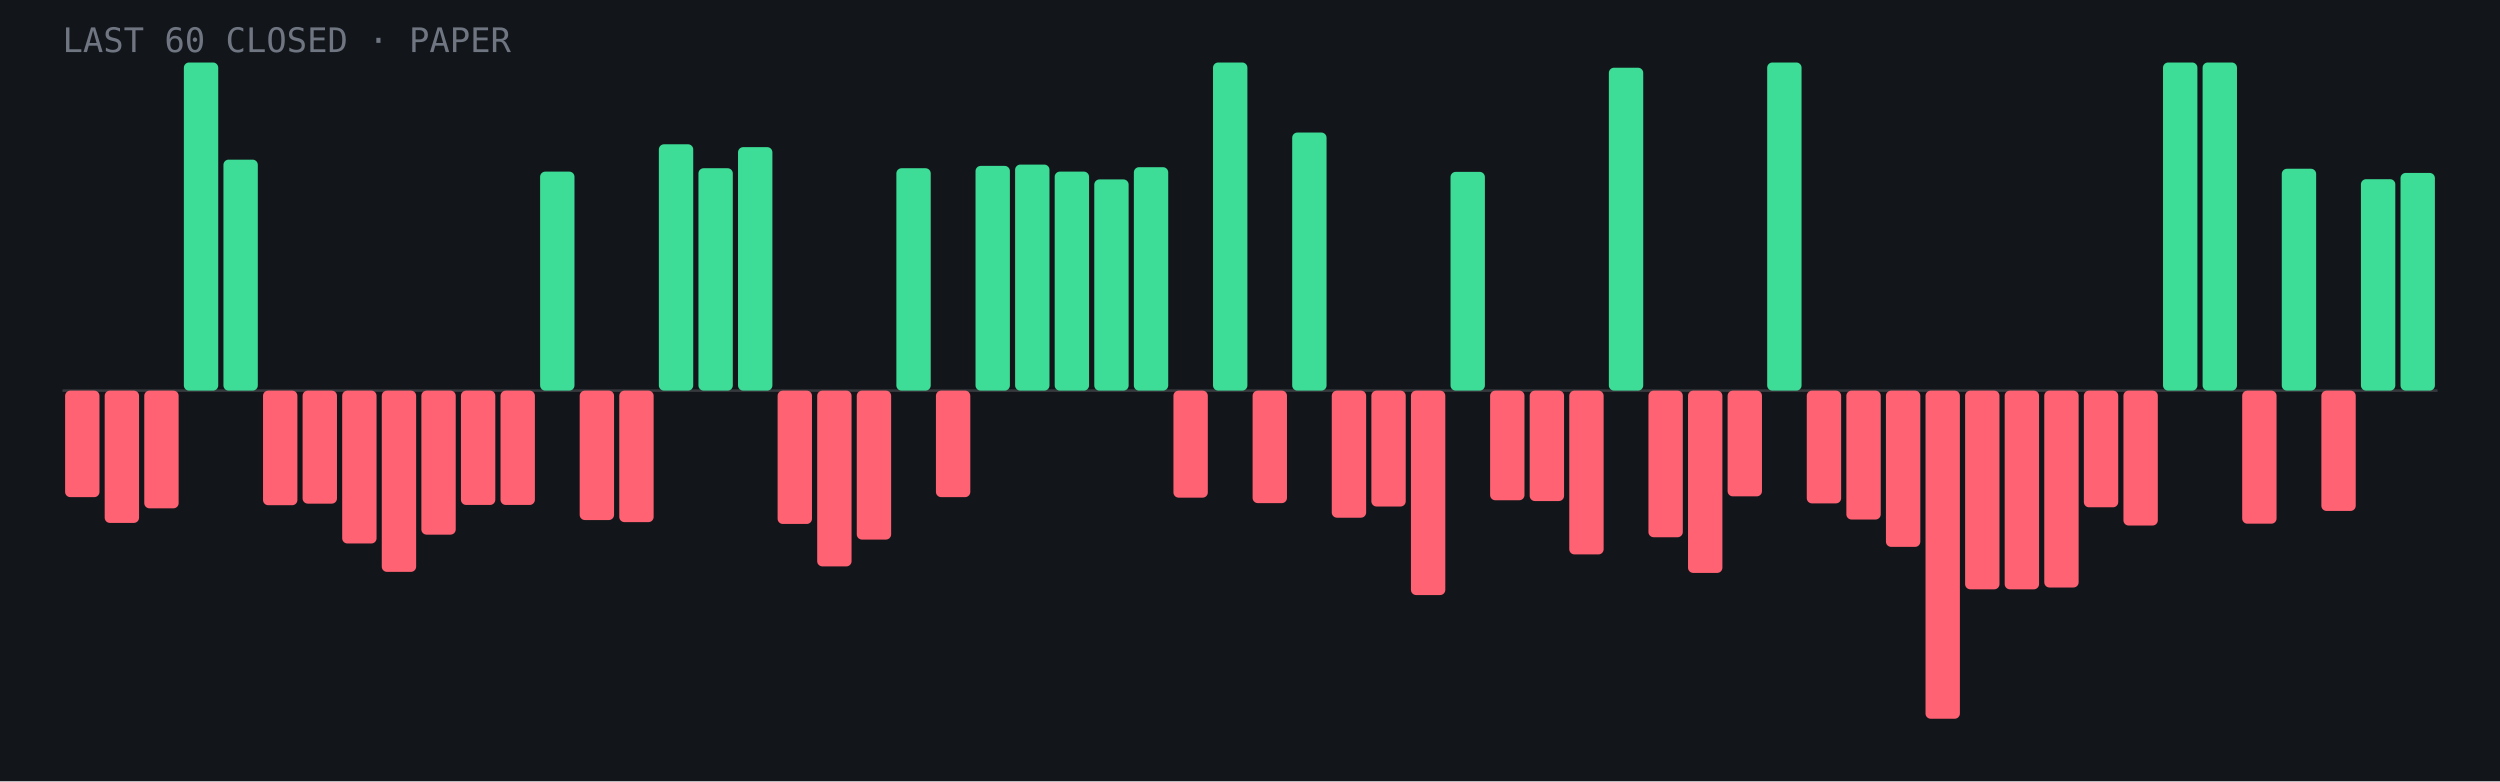
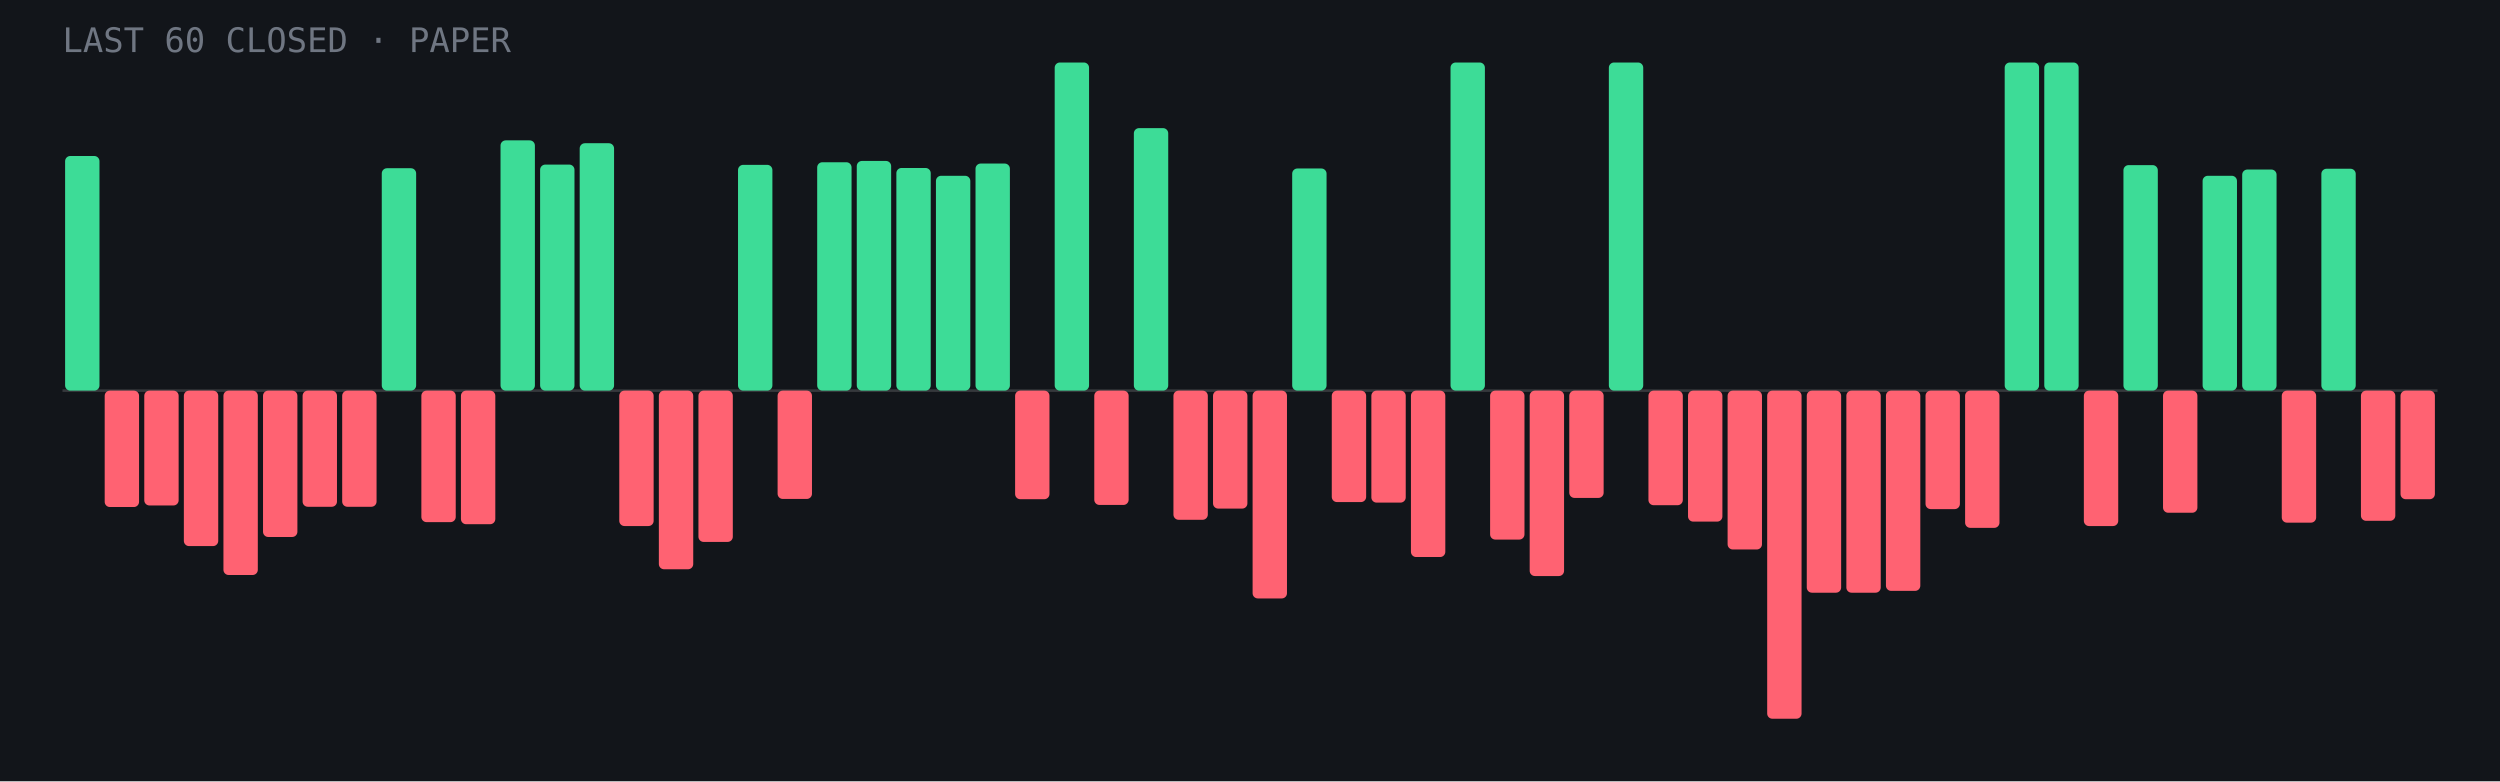
<svg xmlns="http://www.w3.org/2000/svg" viewBox="0 0 960 300" role="img" aria-label="Last 60 closed paper trades: 22 wins, 38 losses">
  <rect width="960" height="300" fill="#12151a" />
  <line x1="24" y1="150.0" x2="936" y2="150.0" stroke="#fff" stroke-opacity=".15" />
-   <rect x="25.0" y="150.0" width="13.2" height="40.9" rx="2" fill="#ff6272" />
-   <rect x="40.2" y="150.0" width="13.2" height="50.8" rx="2" fill="#ff6272" />
-   <rect x="55.4" y="150.0" width="13.2" height="45.2" rx="2" fill="#ff6272" />
-   <rect x="70.6" y="24.0" width="13.2" height="126.0" rx="2" fill="#3ddc97" />
-   <rect x="85.8" y="61.3" width="13.2" height="88.7" rx="2" fill="#3ddc97" />
-   <rect x="101.0" y="150.0" width="13.2" height="44.0" rx="2" fill="#ff6272" />
-   <rect x="116.2" y="150.0" width="13.2" height="43.4" rx="2" fill="#ff6272" />
-   <rect x="131.4" y="150.0" width="13.2" height="58.7" rx="2" fill="#ff6272" />
-   <rect x="146.6" y="150.0" width="13.2" height="69.6" rx="2" fill="#ff6272" />
-   <rect x="161.8" y="150.0" width="13.2" height="55.3" rx="2" fill="#ff6272" />
-   <rect x="177.0" y="150.0" width="13.2" height="43.9" rx="2" fill="#ff6272" />
-   <rect x="192.2" y="150.0" width="13.2" height="43.9" rx="2" fill="#ff6272" />
-   <rect x="207.4" y="65.9" width="13.2" height="84.1" rx="2" fill="#3ddc97" />
-   <rect x="222.6" y="150.0" width="13.2" height="49.7" rx="2" fill="#ff6272" />
-   <rect x="237.8" y="150.0" width="13.2" height="50.5" rx="2" fill="#ff6272" />
-   <rect x="253.0" y="55.4" width="13.2" height="94.6" rx="2" fill="#3ddc97" />
-   <rect x="268.2" y="64.6" width="13.2" height="85.4" rx="2" fill="#3ddc97" />
-   <rect x="283.4" y="56.5" width="13.2" height="93.5" rx="2" fill="#3ddc97" />
-   <rect x="298.6" y="150.0" width="13.2" height="51.2" rx="2" fill="#ff6272" />
-   <rect x="313.8" y="150.0" width="13.2" height="67.5" rx="2" fill="#ff6272" />
-   <rect x="329.0" y="150.0" width="13.2" height="57.2" rx="2" fill="#ff6272" />
-   <rect x="344.2" y="64.6" width="13.2" height="85.4" rx="2" fill="#3ddc97" />
-   <rect x="359.4" y="150.0" width="13.2" height="40.9" rx="2" fill="#ff6272" />
-   <rect x="374.6" y="63.7" width="13.2" height="86.3" rx="2" fill="#3ddc97" />
-   <rect x="389.8" y="63.2" width="13.2" height="86.8" rx="2" fill="#3ddc97" />
-   <rect x="405.0" y="65.9" width="13.2" height="84.1" rx="2" fill="#3ddc97" />
-   <rect x="420.2" y="68.9" width="13.2" height="81.1" rx="2" fill="#3ddc97" />
-   <rect x="435.4" y="64.2" width="13.2" height="85.8" rx="2" fill="#3ddc97" />
-   <rect x="450.6" y="150.0" width="13.2" height="41.1" rx="2" fill="#ff6272" />
-   <rect x="465.8" y="24.0" width="13.2" height="126.0" rx="2" fill="#3ddc97" />
-   <rect x="481.0" y="150.0" width="13.2" height="43.2" rx="2" fill="#ff6272" />
-   <rect x="496.2" y="50.9" width="13.2" height="99.1" rx="2" fill="#3ddc97" />
-   <rect x="511.4" y="150.0" width="13.2" height="48.8" rx="2" fill="#ff6272" />
-   <rect x="526.6" y="150.0" width="13.2" height="44.5" rx="2" fill="#ff6272" />
-   <rect x="541.8" y="150.0" width="13.2" height="78.5" rx="2" fill="#ff6272" />
-   <rect x="557.0" y="66.0" width="13.2" height="84.0" rx="2" fill="#3ddc97" />
-   <rect x="572.2" y="150.0" width="13.2" height="42.1" rx="2" fill="#ff6272" />
-   <rect x="587.4" y="150.0" width="13.2" height="42.4" rx="2" fill="#ff6272" />
-   <rect x="602.6" y="150.0" width="13.2" height="62.9" rx="2" fill="#ff6272" />
-   <rect x="617.8" y="26.0" width="13.2" height="124.0" rx="2" fill="#3ddc97" />
-   <rect x="633.0" y="150.0" width="13.2" height="56.3" rx="2" fill="#ff6272" />
-   <rect x="648.2" y="150.0" width="13.2" height="70.0" rx="2" fill="#ff6272" />
-   <rect x="663.4" y="150.0" width="13.2" height="40.6" rx="2" fill="#ff6272" />
-   <rect x="678.6" y="24.0" width="13.2" height="126.0" rx="2" fill="#3ddc97" />
-   <rect x="693.8" y="150.0" width="13.2" height="43.3" rx="2" fill="#ff6272" />
-   <rect x="709.0" y="150.0" width="13.2" height="49.5" rx="2" fill="#ff6272" />
-   <rect x="724.2" y="150.0" width="13.2" height="60.0" rx="2" fill="#ff6272" />
-   <rect x="739.4" y="150.0" width="13.2" height="126.0" rx="2" fill="#ff6272" />
-   <rect x="754.6" y="150.0" width="13.2" height="76.3" rx="2" fill="#ff6272" />
-   <rect x="769.8" y="150.0" width="13.2" height="76.3" rx="2" fill="#ff6272" />
-   <rect x="785.0" y="150.0" width="13.2" height="75.6" rx="2" fill="#ff6272" />
-   <rect x="800.2" y="150.0" width="13.2" height="44.8" rx="2" fill="#ff6272" />
-   <rect x="815.4" y="150.0" width="13.2" height="51.8" rx="2" fill="#ff6272" />
-   <rect x="830.6" y="24.0" width="13.2" height="126.0" rx="2" fill="#3ddc97" />
-   <rect x="845.8" y="24.0" width="13.2" height="126.0" rx="2" fill="#3ddc97" />
-   <rect x="861.0" y="150.0" width="13.2" height="51.1" rx="2" fill="#ff6272" />
-   <rect x="876.2" y="64.8" width="13.2" height="85.2" rx="2" fill="#3ddc97" />
-   <rect x="891.4" y="150.0" width="13.2" height="46.2" rx="2" fill="#ff6272" />
-   <rect x="906.6" y="68.8" width="13.2" height="81.2" rx="2" fill="#3ddc97" />
-   <rect x="921.8" y="66.4" width="13.2" height="83.6" rx="2" fill="#3ddc97" />
+   <rect x="25.0" y="59.9" width="13.2" height="90.1" rx="2" fill="#3ddc97" />
+   <rect x="40.2" y="150.0" width="13.2" height="44.7" rx="2" fill="#ff6272" />
+   <rect x="55.4" y="150.0" width="13.2" height="44.1" rx="2" fill="#ff6272" />
+   <rect x="70.6" y="150.0" width="13.2" height="59.7" rx="2" fill="#ff6272" />
+   <rect x="85.8" y="150.0" width="13.2" height="70.8" rx="2" fill="#ff6272" />
+   <rect x="101.0" y="150.0" width="13.2" height="56.2" rx="2" fill="#ff6272" />
+   <rect x="116.2" y="150.0" width="13.2" height="44.6" rx="2" fill="#ff6272" />
+   <rect x="131.4" y="150.0" width="13.2" height="44.6" rx="2" fill="#ff6272" />
+   <rect x="146.6" y="64.6" width="13.2" height="85.4" rx="2" fill="#3ddc97" />
+   <rect x="161.8" y="150.0" width="13.2" height="50.5" rx="2" fill="#ff6272" />
+   <rect x="177.0" y="150.0" width="13.2" height="51.3" rx="2" fill="#ff6272" />
+   <rect x="192.2" y="53.9" width="13.2" height="96.1" rx="2" fill="#3ddc97" />
+   <rect x="207.4" y="63.2" width="13.2" height="86.8" rx="2" fill="#3ddc97" />
+   <rect x="222.6" y="55.0" width="13.2" height="95.0" rx="2" fill="#3ddc97" />
+   <rect x="237.8" y="150.0" width="13.2" height="52.0" rx="2" fill="#ff6272" />
+   <rect x="253.0" y="150.0" width="13.2" height="68.6" rx="2" fill="#ff6272" />
+   <rect x="268.2" y="150.0" width="13.2" height="58.1" rx="2" fill="#ff6272" />
+   <rect x="283.4" y="63.3" width="13.2" height="86.7" rx="2" fill="#3ddc97" />
+   <rect x="298.6" y="150.0" width="13.2" height="41.6" rx="2" fill="#ff6272" />
+   <rect x="313.8" y="62.3" width="13.2" height="87.7" rx="2" fill="#3ddc97" />
+   <rect x="329.0" y="61.8" width="13.2" height="88.2" rx="2" fill="#3ddc97" />
+   <rect x="344.2" y="64.5" width="13.2" height="85.5" rx="2" fill="#3ddc97" />
+   <rect x="359.4" y="67.5" width="13.2" height="82.5" rx="2" fill="#3ddc97" />
+   <rect x="374.6" y="62.8" width="13.2" height="87.2" rx="2" fill="#3ddc97" />
+   <rect x="389.8" y="150.0" width="13.2" height="41.7" rx="2" fill="#ff6272" />
+   <rect x="405.0" y="24.0" width="13.2" height="126.0" rx="2" fill="#3ddc97" />
+   <rect x="420.2" y="150.0" width="13.2" height="43.9" rx="2" fill="#ff6272" />
+   <rect x="435.4" y="49.2" width="13.2" height="100.8" rx="2" fill="#3ddc97" />
+   <rect x="450.6" y="150.0" width="13.2" height="49.6" rx="2" fill="#ff6272" />
+   <rect x="465.8" y="150.0" width="13.2" height="45.3" rx="2" fill="#ff6272" />
+   <rect x="481.0" y="150.0" width="13.2" height="79.8" rx="2" fill="#ff6272" />
+   <rect x="496.2" y="64.7" width="13.2" height="85.3" rx="2" fill="#3ddc97" />
+   <rect x="511.4" y="150.0" width="13.2" height="42.8" rx="2" fill="#ff6272" />
+   <rect x="526.6" y="150.0" width="13.2" height="43.0" rx="2" fill="#ff6272" />
+   <rect x="541.8" y="150.0" width="13.2" height="63.9" rx="2" fill="#ff6272" />
+   <rect x="557.0" y="24.0" width="13.2" height="126.0" rx="2" fill="#3ddc97" />
+   <rect x="572.2" y="150.0" width="13.2" height="57.2" rx="2" fill="#ff6272" />
+   <rect x="587.4" y="150.0" width="13.2" height="71.2" rx="2" fill="#ff6272" />
+   <rect x="602.6" y="150.0" width="13.2" height="41.2" rx="2" fill="#ff6272" />
+   <rect x="617.8" y="24.0" width="13.2" height="126.0" rx="2" fill="#3ddc97" />
+   <rect x="633.0" y="150.0" width="13.2" height="44.0" rx="2" fill="#ff6272" />
+   <rect x="648.2" y="150.0" width="13.2" height="50.3" rx="2" fill="#ff6272" />
+   <rect x="663.4" y="150.0" width="13.2" height="61.0" rx="2" fill="#ff6272" />
+   <rect x="678.6" y="150.0" width="13.2" height="126.0" rx="2" fill="#ff6272" />
+   <rect x="693.8" y="150.0" width="13.2" height="77.6" rx="2" fill="#ff6272" />
+   <rect x="709.0" y="150.0" width="13.2" height="77.6" rx="2" fill="#ff6272" />
+   <rect x="724.2" y="150.0" width="13.2" height="76.9" rx="2" fill="#ff6272" />
+   <rect x="739.4" y="150.0" width="13.2" height="45.5" rx="2" fill="#ff6272" />
+   <rect x="754.6" y="150.0" width="13.2" height="52.7" rx="2" fill="#ff6272" />
+   <rect x="769.8" y="24.0" width="13.2" height="126.0" rx="2" fill="#3ddc97" />
+   <rect x="785.0" y="24.0" width="13.2" height="126.0" rx="2" fill="#3ddc97" />
+   <rect x="800.2" y="150.0" width="13.2" height="52.0" rx="2" fill="#ff6272" />
+   <rect x="815.4" y="63.4" width="13.2" height="86.6" rx="2" fill="#3ddc97" />
+   <rect x="830.6" y="150.0" width="13.2" height="46.9" rx="2" fill="#ff6272" />
+   <rect x="845.8" y="67.5" width="13.2" height="82.5" rx="2" fill="#3ddc97" />
+   <rect x="861.0" y="65.1" width="13.2" height="84.9" rx="2" fill="#3ddc97" />
+   <rect x="876.2" y="150.0" width="13.2" height="50.7" rx="2" fill="#ff6272" />
+   <rect x="891.4" y="64.8" width="13.2" height="85.2" rx="2" fill="#3ddc97" />
+   <rect x="906.6" y="150.0" width="13.2" height="50.0" rx="2" fill="#ff6272" />
+   <rect x="921.8" y="150.0" width="13.2" height="41.7" rx="2" fill="#ff6272" />
  <text x="24" y="20" font-family="JetBrains Mono,monospace" font-size="13" fill="#6f7682">LAST 60 CLOSED · PAPER</text>
</svg>
